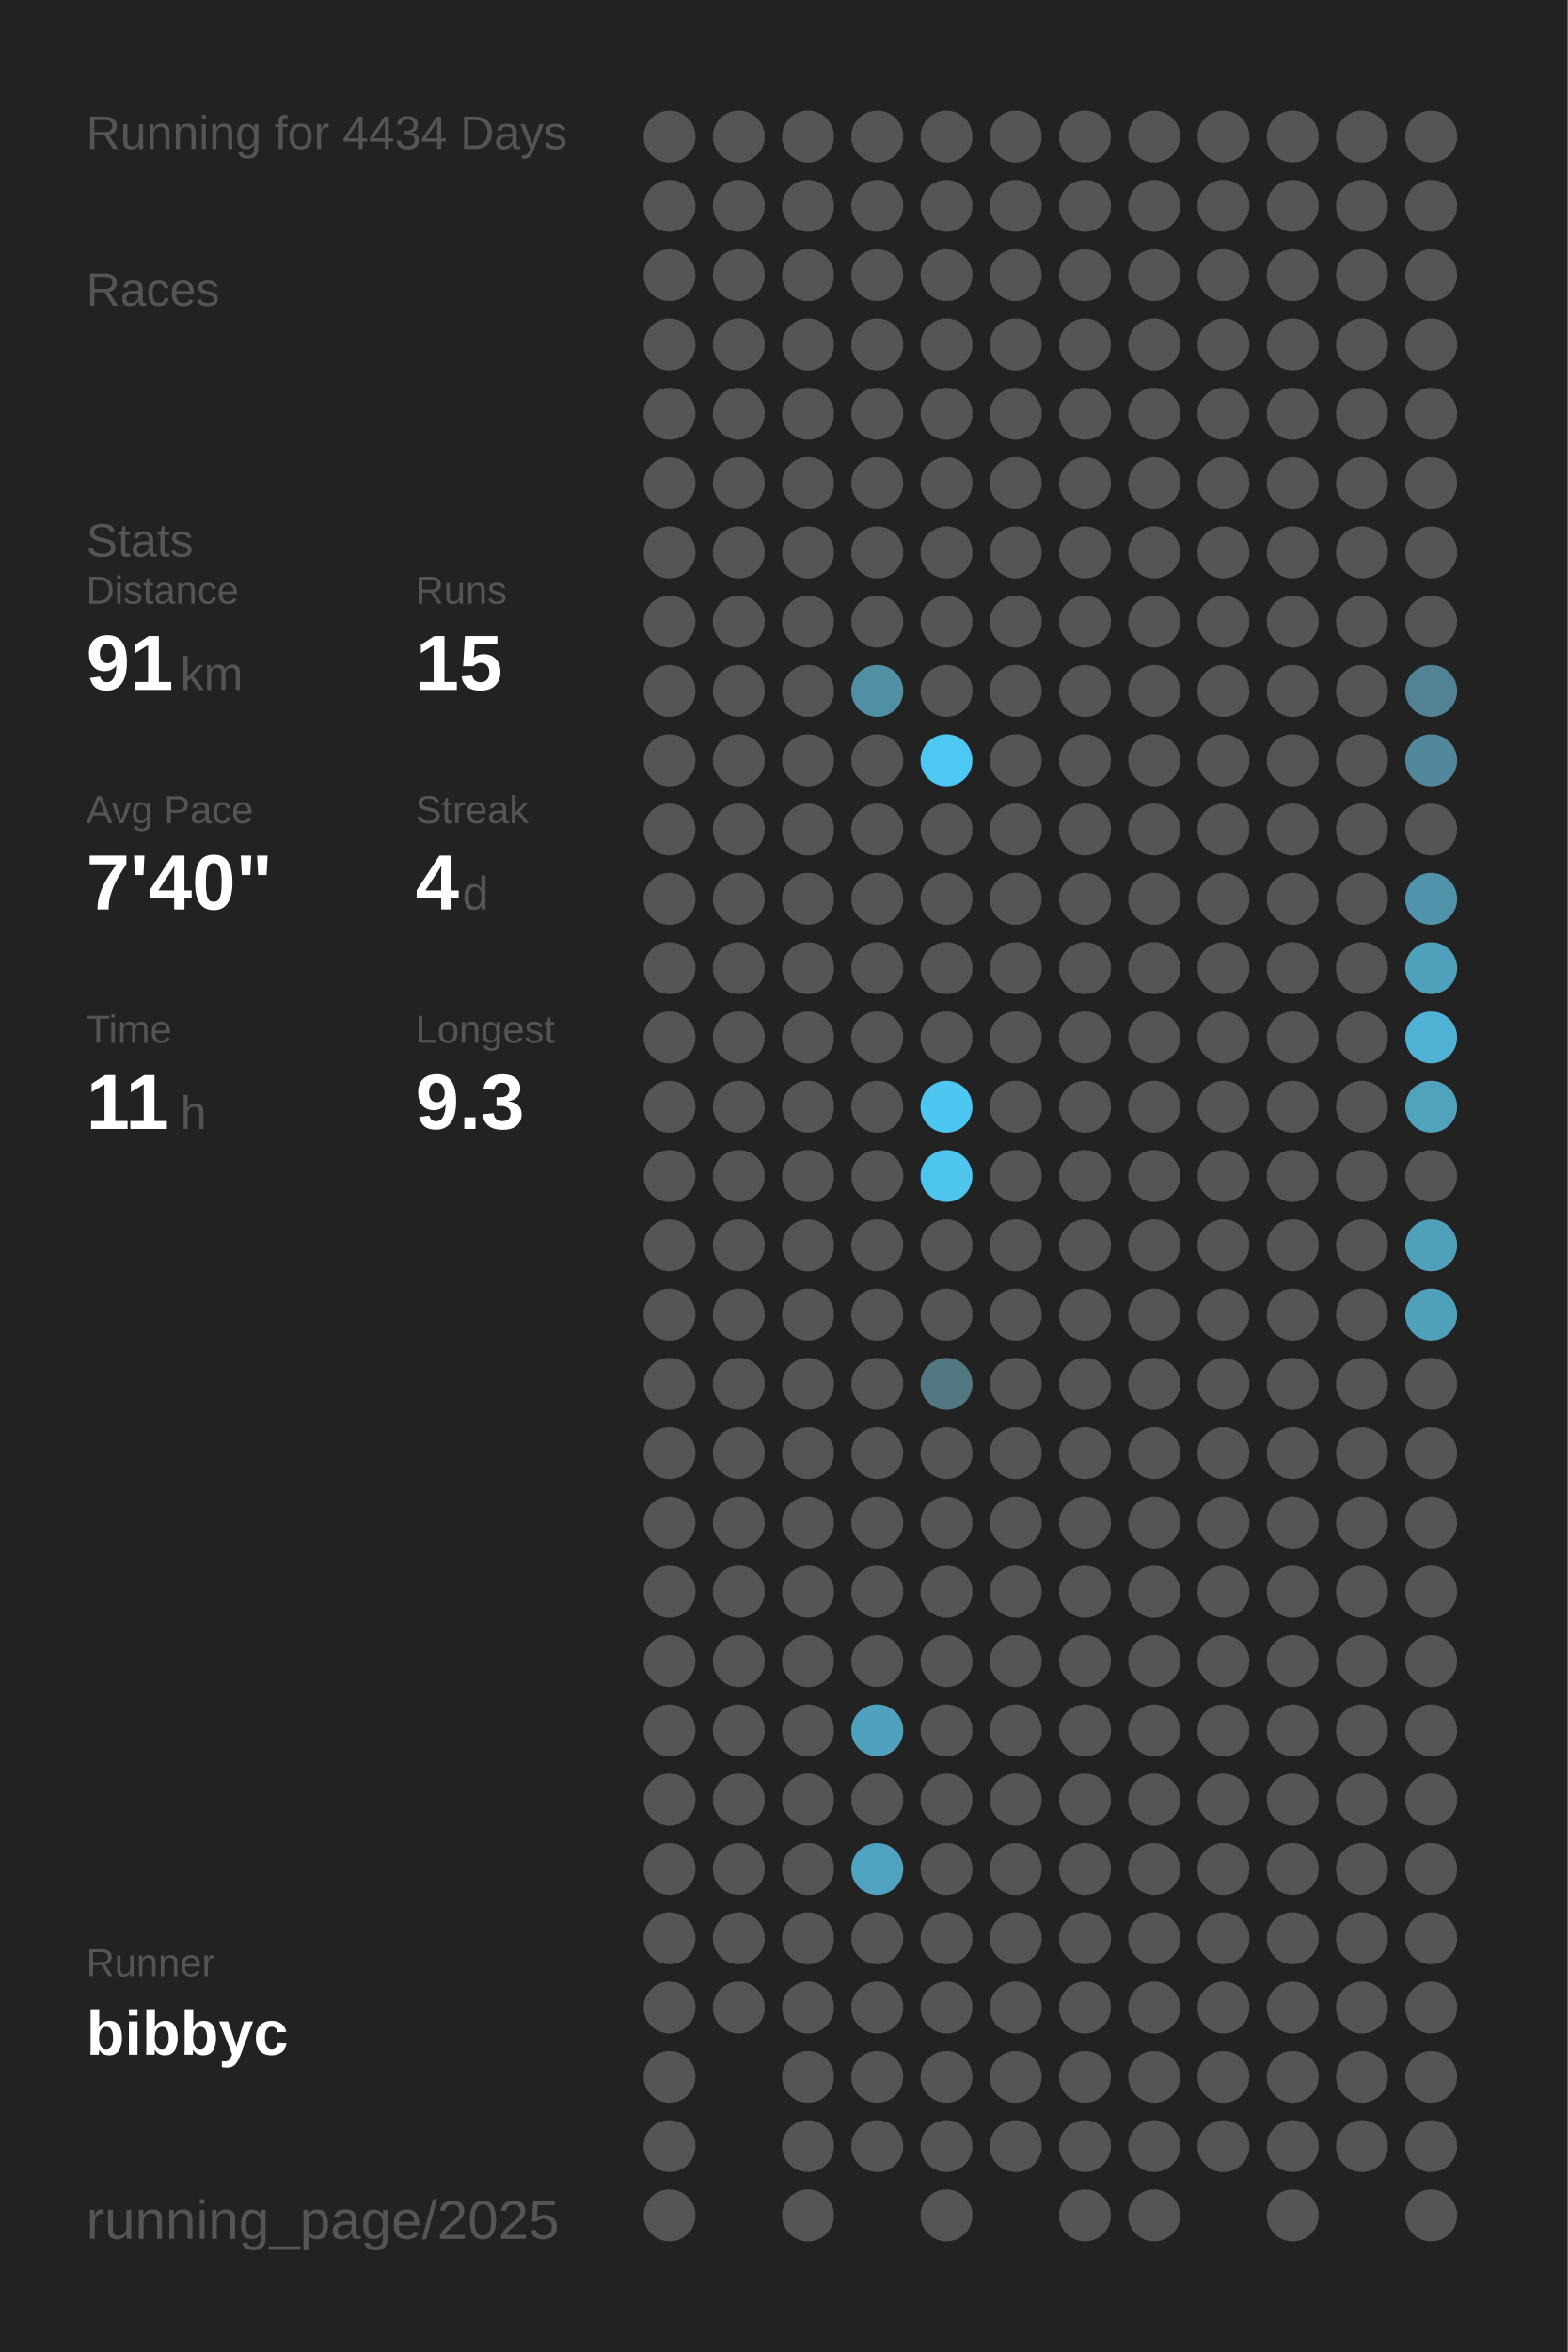
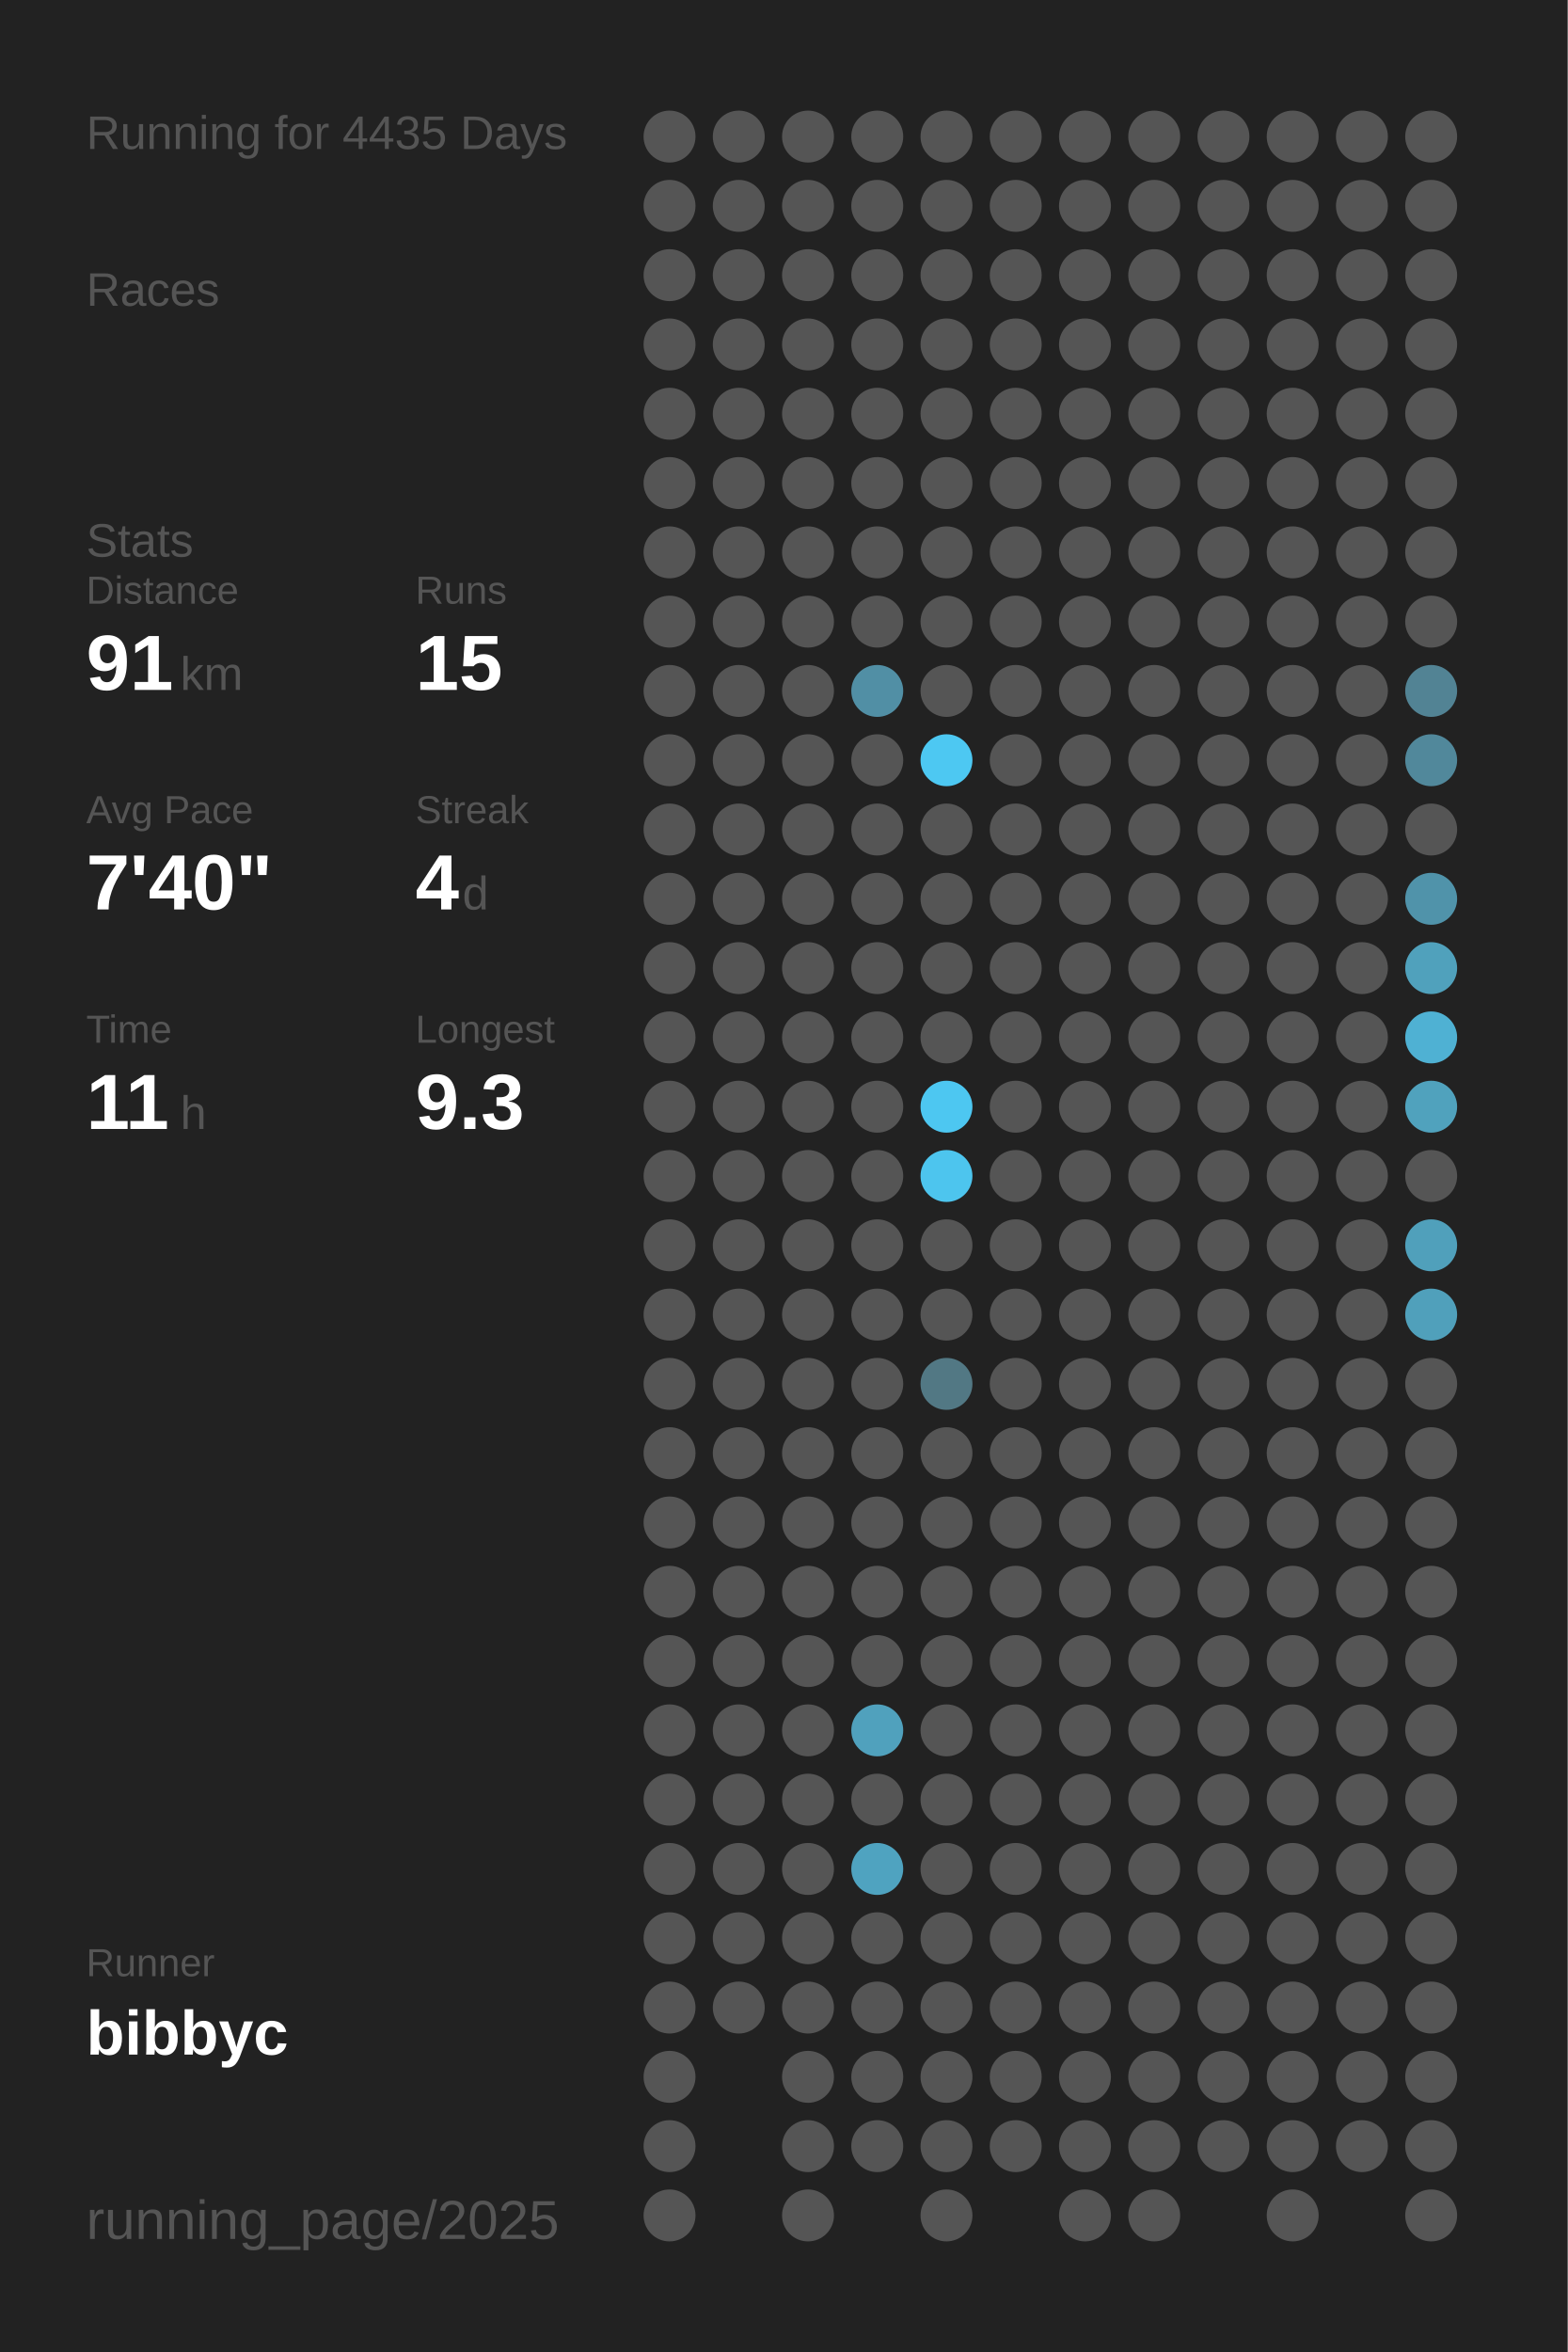
<svg xmlns="http://www.w3.org/2000/svg" baseProfile="full" height="300mm" version="1.1" viewBox="0,0,200,300" width="200mm">
  <defs />
  <rect fill="#222222" height="300" width="200" x="0" y="0" />
-   <text fill="#555555" style="font-size:6px; font-family:Arial;" x="11" y="19">Running for 4434 Days</text>
+   <text fill="#555555" style="font-size:6px; font-family:Arial;" x="11" y="19">Running for 4435 Days</text>
  <text fill="#555555" style="font-size:6px; font-family:Arial;" x="11" y="39">Races</text>
  <text fill="#555555" style="font-size:6px; font-family:Arial;" x="11" y="71">Stats</text>
  <text fill="#555555" style="font-size:5px; font-family:Arial;" x="11" y="77">Distance</text>
  <text fill="#FFFFFF" style="font-size:10px; font-family:Arial; font-weight:bold;" x="11" y="88">91</text>
  <text fill="#555555" style="font-size:6px; font-family:Arial;" x="23" y="88">km</text>
  <text fill="#555555" style="font-size:5px; font-family:Arial;" x="53" y="77">Runs</text>
  <text fill="#FFFFFF" style="font-size:10px; font-family:Arial; font-weight:bold;" x="53" y="88">15</text>
  <text fill="#555555" style="font-size:5px; font-family:Arial;" x="11" y="105">Avg Pace</text>
  <text fill="#FFFFFF" style="font-size:10px; font-family:Arial; font-weight:bold;" x="11" y="116">7'40"</text>
  <text fill="#555555" style="font-size:5px; font-family:Arial;" x="53" y="105">Streak</text>
  <text fill="#FFFFFF" style="font-size:10px; font-family:Arial; font-weight:bold;" x="53" y="116">4</text>
  <text fill="#555555" style="font-size:6px; font-family:Arial;" x="59" y="116">d</text>
  <text fill="#555555" style="font-size:5px; font-family:Arial;" x="11" y="133">Time</text>
  <text fill="#FFFFFF" style="font-size:10px; font-family:Arial; font-weight:bold;" x="11" y="144">11</text>
  <text fill="#555555" style="font-size:6px; font-family:Arial;" x="23" y="144">h</text>
  <text fill="#555555" style="font-size:5px; font-family:Arial;" x="53" y="133">Longest</text>
  <text fill="#FFFFFF" style="font-size:10px; font-family:Arial; font-weight:bold;" x="53" y="144">9.3</text>
  <text fill="#555555" style="font-size:5px; font-family:Arial;" x="11" y="252.065">Runner</text>
  <text fill="#FFFFFF" style="font-size:8px; font-family:Arial; font-weight:bold;" x="11" y="262.065">bibbyc</text>
  <text fill="#555555" style="font-size:7px; font-family:Arial;" x="11" y="285.581">running_page/2025</text>
  <circle cx="85.417" cy="17.419" fill="#555555" r="3.312" />
  <circle cx="85.417" cy="26.258" fill="#555555" r="3.312" />
  <circle cx="85.417" cy="35.097" fill="#555555" r="3.312" />
  <circle cx="85.417" cy="43.935" fill="#555555" r="3.312" />
  <circle cx="85.417" cy="52.774" fill="#555555" r="3.312" />
  <circle cx="85.417" cy="61.613" fill="#555555" r="3.312" />
  <circle cx="85.417" cy="70.452" fill="#555555" r="3.312" />
  <circle cx="85.417" cy="79.29" fill="#555555" r="3.312" />
  <circle cx="85.417" cy="88.129" fill="#555555" r="3.312" />
  <circle cx="85.417" cy="96.968" fill="#555555" r="3.312" />
  <circle cx="85.417" cy="105.806" fill="#555555" r="3.312" />
  <circle cx="85.417" cy="114.645" fill="#555555" r="3.312" />
  <circle cx="85.417" cy="123.484" fill="#555555" r="3.312" />
  <circle cx="85.417" cy="132.323" fill="#555555" r="3.312" />
  <circle cx="85.417" cy="141.161" fill="#555555" r="3.312" />
  <circle cx="85.417" cy="150" fill="#555555" r="3.312" />
  <circle cx="85.417" cy="158.839" fill="#555555" r="3.312" />
  <circle cx="85.417" cy="167.677" fill="#555555" r="3.312" />
  <circle cx="85.417" cy="176.516" fill="#555555" r="3.312" />
  <circle cx="85.417" cy="185.355" fill="#555555" r="3.312" />
  <circle cx="85.417" cy="194.194" fill="#555555" r="3.312" />
  <circle cx="85.417" cy="203.032" fill="#555555" r="3.312" />
  <circle cx="85.417" cy="211.871" fill="#555555" r="3.312" />
  <circle cx="85.417" cy="220.71" fill="#555555" r="3.312" />
  <circle cx="85.417" cy="229.548" fill="#555555" r="3.312" />
  <circle cx="85.417" cy="238.387" fill="#555555" r="3.312" />
  <circle cx="85.417" cy="247.226" fill="#555555" r="3.312" />
  <circle cx="85.417" cy="256.065" fill="#555555" r="3.312" />
  <circle cx="85.417" cy="264.903" fill="#555555" r="3.312" />
  <circle cx="85.417" cy="273.742" fill="#555555" r="3.312" />
  <circle cx="85.417" cy="282.581" fill="#555555" r="3.312" />
  <circle cx="94.25" cy="17.419" fill="#555555" r="3.312" />
  <circle cx="94.25" cy="26.258" fill="#555555" r="3.312" />
  <circle cx="94.25" cy="35.097" fill="#555555" r="3.312" />
  <circle cx="94.25" cy="43.935" fill="#555555" r="3.312" />
  <circle cx="94.25" cy="52.774" fill="#555555" r="3.312" />
  <circle cx="94.25" cy="61.613" fill="#555555" r="3.312" />
  <circle cx="94.25" cy="70.452" fill="#555555" r="3.312" />
  <circle cx="94.25" cy="79.29" fill="#555555" r="3.312" />
  <circle cx="94.25" cy="88.129" fill="#555555" r="3.312" />
  <circle cx="94.25" cy="96.968" fill="#555555" r="3.312" />
  <circle cx="94.25" cy="105.806" fill="#555555" r="3.312" />
  <circle cx="94.25" cy="114.645" fill="#555555" r="3.312" />
  <circle cx="94.25" cy="123.484" fill="#555555" r="3.312" />
  <circle cx="94.25" cy="132.323" fill="#555555" r="3.312" />
  <circle cx="94.25" cy="141.161" fill="#555555" r="3.312" />
  <circle cx="94.25" cy="150" fill="#555555" r="3.312" />
  <circle cx="94.25" cy="158.839" fill="#555555" r="3.312" />
  <circle cx="94.25" cy="167.677" fill="#555555" r="3.312" />
  <circle cx="94.25" cy="176.516" fill="#555555" r="3.312" />
  <circle cx="94.25" cy="185.355" fill="#555555" r="3.312" />
  <circle cx="94.25" cy="194.194" fill="#555555" r="3.312" />
  <circle cx="94.25" cy="203.032" fill="#555555" r="3.312" />
  <circle cx="94.25" cy="211.871" fill="#555555" r="3.312" />
  <circle cx="94.25" cy="220.71" fill="#555555" r="3.312" />
  <circle cx="94.25" cy="229.548" fill="#555555" r="3.312" />
  <circle cx="94.25" cy="238.387" fill="#555555" r="3.312" />
  <circle cx="94.25" cy="247.226" fill="#555555" r="3.312" />
  <circle cx="94.25" cy="256.065" fill="#555555" r="3.312" />
  <circle cx="103.083" cy="17.419" fill="#555555" r="3.312" />
  <circle cx="103.083" cy="26.258" fill="#555555" r="3.312" />
  <circle cx="103.083" cy="35.097" fill="#555555" r="3.312" />
  <circle cx="103.083" cy="43.935" fill="#555555" r="3.312" />
  <circle cx="103.083" cy="52.774" fill="#555555" r="3.312" />
  <circle cx="103.083" cy="61.613" fill="#555555" r="3.312" />
  <circle cx="103.083" cy="70.452" fill="#555555" r="3.312" />
  <circle cx="103.083" cy="79.29" fill="#555555" r="3.312" />
  <circle cx="103.083" cy="88.129" fill="#555555" r="3.312" />
  <circle cx="103.083" cy="96.968" fill="#555555" r="3.312" />
  <circle cx="103.083" cy="105.806" fill="#555555" r="3.312" />
  <circle cx="103.083" cy="114.645" fill="#555555" r="3.312" />
  <circle cx="103.083" cy="123.484" fill="#555555" r="3.312" />
  <circle cx="103.083" cy="132.323" fill="#555555" r="3.312" />
  <circle cx="103.083" cy="141.161" fill="#555555" r="3.312" />
  <circle cx="103.083" cy="150" fill="#555555" r="3.312" />
  <circle cx="103.083" cy="158.839" fill="#555555" r="3.312" />
  <circle cx="103.083" cy="167.677" fill="#555555" r="3.312" />
  <circle cx="103.083" cy="176.516" fill="#555555" r="3.312" />
  <circle cx="103.083" cy="185.355" fill="#555555" r="3.312" />
  <circle cx="103.083" cy="194.194" fill="#555555" r="3.312" />
  <circle cx="103.083" cy="203.032" fill="#555555" r="3.312" />
  <circle cx="103.083" cy="211.871" fill="#555555" r="3.312" />
  <circle cx="103.083" cy="220.71" fill="#555555" r="3.312" />
  <circle cx="103.083" cy="229.548" fill="#555555" r="3.312" />
  <circle cx="103.083" cy="238.387" fill="#555555" r="3.312" />
  <circle cx="103.083" cy="247.226" fill="#555555" r="3.312" />
  <circle cx="103.083" cy="256.065" fill="#555555" r="3.312" />
  <circle cx="103.083" cy="264.903" fill="#555555" r="3.312" />
  <circle cx="103.083" cy="273.742" fill="#555555" r="3.312" />
  <circle cx="103.083" cy="282.581" fill="#555555" r="3.312" />
  <circle cx="111.917" cy="17.419" fill="#555555" r="3.312" />
  <circle cx="111.917" cy="26.258" fill="#555555" r="3.312" />
  <circle cx="111.917" cy="35.097" fill="#555555" r="3.312" />
  <circle cx="111.917" cy="43.935" fill="#555555" r="3.312" />
  <circle cx="111.917" cy="52.774" fill="#555555" r="3.312" />
  <circle cx="111.917" cy="61.613" fill="#555555" r="3.312" />
  <circle cx="111.917" cy="70.452" fill="#555555" r="3.312" />
  <circle cx="111.917" cy="79.29" fill="#555555" r="3.312" />
  <circle cx="111.917" cy="88.129" fill="#518fa5" r="3.312" />
  <circle cx="111.917" cy="96.968" fill="#555555" r="3.312" />
  <circle cx="111.917" cy="105.806" fill="#555555" r="3.312" />
  <circle cx="111.917" cy="114.645" fill="#555555" r="3.312" />
  <circle cx="111.917" cy="123.484" fill="#555555" r="3.312" />
  <circle cx="111.917" cy="132.323" fill="#555555" r="3.312" />
  <circle cx="111.917" cy="141.161" fill="#555555" r="3.312" />
  <circle cx="111.917" cy="150" fill="#555555" r="3.312" />
  <circle cx="111.917" cy="158.839" fill="#555555" r="3.312" />
  <circle cx="111.917" cy="167.677" fill="#555555" r="3.312" />
  <circle cx="111.917" cy="176.516" fill="#555555" r="3.312" />
  <circle cx="111.917" cy="185.355" fill="#555555" r="3.312" />
  <circle cx="111.917" cy="194.194" fill="#555555" r="3.312" />
  <circle cx="111.917" cy="203.032" fill="#555555" r="3.312" />
  <circle cx="111.917" cy="211.871" fill="#555555" r="3.312" />
  <circle cx="111.917" cy="220.71" fill="#50a1bd" r="3.312" />
  <circle cx="111.917" cy="229.548" fill="#555555" r="3.312" />
  <circle cx="111.917" cy="238.387" fill="#4fa3c0" r="3.312" />
  <circle cx="111.917" cy="247.226" fill="#555555" r="3.312" />
  <circle cx="111.917" cy="256.065" fill="#555555" r="3.312" />
  <circle cx="111.917" cy="264.903" fill="#555555" r="3.312" />
  <circle cx="111.917" cy="273.742" fill="#555555" r="3.312" />
  <circle cx="120.75" cy="17.419" fill="#555555" r="3.312" />
  <circle cx="120.75" cy="26.258" fill="#555555" r="3.312" />
  <circle cx="120.75" cy="35.097" fill="#555555" r="3.312" />
  <circle cx="120.75" cy="43.935" fill="#555555" r="3.312" />
  <circle cx="120.75" cy="52.774" fill="#555555" r="3.312" />
  <circle cx="120.75" cy="61.613" fill="#555555" r="3.312" />
  <circle cx="120.75" cy="70.452" fill="#555555" r="3.312" />
  <circle cx="120.75" cy="79.29" fill="#555555" r="3.312" />
  <circle cx="120.75" cy="88.129" fill="#555555" r="3.312" />
  <circle cx="120.75" cy="96.968" fill="#4dc8f2" r="3.312" />
  <circle cx="120.75" cy="105.806" fill="#555555" r="3.312" />
  <circle cx="120.75" cy="114.645" fill="#555555" r="3.312" />
  <circle cx="120.75" cy="123.484" fill="#555555" r="3.312" />
  <circle cx="120.75" cy="132.323" fill="#555555" r="3.312" />
  <circle cx="120.75" cy="141.161" fill="#4dc7f1" r="3.312" />
  <circle cx="120.75" cy="150" fill="#4dc5ee" r="3.312" />
  <circle cx="120.75" cy="158.839" fill="#555555" r="3.312" />
  <circle cx="120.75" cy="167.677" fill="#555555" r="3.312" />
  <circle cx="120.75" cy="176.516" fill="#527884" r="3.312" />
  <circle cx="120.75" cy="185.355" fill="#555555" r="3.312" />
  <circle cx="120.75" cy="194.194" fill="#555555" r="3.312" />
  <circle cx="120.75" cy="203.032" fill="#555555" r="3.312" />
  <circle cx="120.75" cy="211.871" fill="#555555" r="3.312" />
  <circle cx="120.75" cy="220.71" fill="#555555" r="3.312" />
  <circle cx="120.75" cy="229.548" fill="#555555" r="3.312" />
  <circle cx="120.75" cy="238.387" fill="#555555" r="3.312" />
  <circle cx="120.75" cy="247.226" fill="#555555" r="3.312" />
  <circle cx="120.75" cy="256.065" fill="#555555" r="3.312" />
  <circle cx="120.75" cy="264.903" fill="#555555" r="3.312" />
  <circle cx="120.75" cy="273.742" fill="#555555" r="3.312" />
  <circle cx="120.75" cy="282.581" fill="#555555" r="3.312" />
  <circle cx="129.583" cy="17.419" fill="#555555" r="3.312" />
  <circle cx="129.583" cy="26.258" fill="#555555" r="3.312" />
  <circle cx="129.583" cy="35.097" fill="#555555" r="3.312" />
  <circle cx="129.583" cy="43.935" fill="#555555" r="3.312" />
  <circle cx="129.583" cy="52.774" fill="#555555" r="3.312" />
  <circle cx="129.583" cy="61.613" fill="#555555" r="3.312" />
  <circle cx="129.583" cy="70.452" fill="#555555" r="3.312" />
  <circle cx="129.583" cy="79.29" fill="#555555" r="3.312" />
  <circle cx="129.583" cy="88.129" fill="#555555" r="3.312" />
  <circle cx="129.583" cy="96.968" fill="#555555" r="3.312" />
  <circle cx="129.583" cy="105.806" fill="#555555" r="3.312" />
  <circle cx="129.583" cy="114.645" fill="#555555" r="3.312" />
  <circle cx="129.583" cy="123.484" fill="#555555" r="3.312" />
  <circle cx="129.583" cy="132.323" fill="#555555" r="3.312" />
  <circle cx="129.583" cy="141.161" fill="#555555" r="3.312" />
  <circle cx="129.583" cy="150" fill="#555555" r="3.312" />
  <circle cx="129.583" cy="158.839" fill="#555555" r="3.312" />
  <circle cx="129.583" cy="167.677" fill="#555555" r="3.312" />
  <circle cx="129.583" cy="176.516" fill="#555555" r="3.312" />
  <circle cx="129.583" cy="185.355" fill="#555555" r="3.312" />
  <circle cx="129.583" cy="194.194" fill="#555555" r="3.312" />
  <circle cx="129.583" cy="203.032" fill="#555555" r="3.312" />
  <circle cx="129.583" cy="211.871" fill="#555555" r="3.312" />
  <circle cx="129.583" cy="220.71" fill="#555555" r="3.312" />
  <circle cx="129.583" cy="229.548" fill="#555555" r="3.312" />
  <circle cx="129.583" cy="238.387" fill="#555555" r="3.312" />
  <circle cx="129.583" cy="247.226" fill="#555555" r="3.312" />
  <circle cx="129.583" cy="256.065" fill="#555555" r="3.312" />
  <circle cx="129.583" cy="264.903" fill="#555555" r="3.312" />
  <circle cx="129.583" cy="273.742" fill="#555555" r="3.312" />
  <circle cx="138.417" cy="17.419" fill="#555555" r="3.312" />
  <circle cx="138.417" cy="26.258" fill="#555555" r="3.312" />
  <circle cx="138.417" cy="35.097" fill="#555555" r="3.312" />
  <circle cx="138.417" cy="43.935" fill="#555555" r="3.312" />
  <circle cx="138.417" cy="52.774" fill="#555555" r="3.312" />
  <circle cx="138.417" cy="61.613" fill="#555555" r="3.312" />
  <circle cx="138.417" cy="70.452" fill="#555555" r="3.312" />
  <circle cx="138.417" cy="79.29" fill="#555555" r="3.312" />
  <circle cx="138.417" cy="88.129" fill="#555555" r="3.312" />
  <circle cx="138.417" cy="96.968" fill="#555555" r="3.312" />
  <circle cx="138.417" cy="105.806" fill="#555555" r="3.312" />
  <circle cx="138.417" cy="114.645" fill="#555555" r="3.312" />
  <circle cx="138.417" cy="123.484" fill="#555555" r="3.312" />
  <circle cx="138.417" cy="132.323" fill="#555555" r="3.312" />
  <circle cx="138.417" cy="141.161" fill="#555555" r="3.312" />
  <circle cx="138.417" cy="150" fill="#555555" r="3.312" />
  <circle cx="138.417" cy="158.839" fill="#555555" r="3.312" />
  <circle cx="138.417" cy="167.677" fill="#555555" r="3.312" />
  <circle cx="138.417" cy="176.516" fill="#555555" r="3.312" />
  <circle cx="138.417" cy="185.355" fill="#555555" r="3.312" />
  <circle cx="138.417" cy="194.194" fill="#555555" r="3.312" />
  <circle cx="138.417" cy="203.032" fill="#555555" r="3.312" />
  <circle cx="138.417" cy="211.871" fill="#555555" r="3.312" />
  <circle cx="138.417" cy="220.71" fill="#555555" r="3.312" />
  <circle cx="138.417" cy="229.548" fill="#555555" r="3.312" />
  <circle cx="138.417" cy="238.387" fill="#555555" r="3.312" />
  <circle cx="138.417" cy="247.226" fill="#555555" r="3.312" />
  <circle cx="138.417" cy="256.065" fill="#555555" r="3.312" />
  <circle cx="138.417" cy="264.903" fill="#555555" r="3.312" />
  <circle cx="138.417" cy="273.742" fill="#555555" r="3.312" />
  <circle cx="138.417" cy="282.581" fill="#555555" r="3.312" />
  <circle cx="147.25" cy="17.419" fill="#555555" r="3.312" />
  <circle cx="147.25" cy="26.258" fill="#555555" r="3.312" />
  <circle cx="147.25" cy="35.097" fill="#555555" r="3.312" />
  <circle cx="147.25" cy="43.935" fill="#555555" r="3.312" />
  <circle cx="147.25" cy="52.774" fill="#555555" r="3.312" />
  <circle cx="147.25" cy="61.613" fill="#555555" r="3.312" />
  <circle cx="147.25" cy="70.452" fill="#555555" r="3.312" />
  <circle cx="147.25" cy="79.29" fill="#555555" r="3.312" />
  <circle cx="147.25" cy="88.129" fill="#555555" r="3.312" />
  <circle cx="147.25" cy="96.968" fill="#555555" r="3.312" />
  <circle cx="147.25" cy="105.806" fill="#555555" r="3.312" />
  <circle cx="147.25" cy="114.645" fill="#555555" r="3.312" />
  <circle cx="147.25" cy="123.484" fill="#555555" r="3.312" />
  <circle cx="147.25" cy="132.323" fill="#555555" r="3.312" />
  <circle cx="147.25" cy="141.161" fill="#555555" r="3.312" />
  <circle cx="147.25" cy="150" fill="#555555" r="3.312" />
  <circle cx="147.25" cy="158.839" fill="#555555" r="3.312" />
  <circle cx="147.25" cy="167.677" fill="#555555" r="3.312" />
  <circle cx="147.25" cy="176.516" fill="#555555" r="3.312" />
  <circle cx="147.25" cy="185.355" fill="#555555" r="3.312" />
  <circle cx="147.25" cy="194.194" fill="#555555" r="3.312" />
  <circle cx="147.25" cy="203.032" fill="#555555" r="3.312" />
  <circle cx="147.25" cy="211.871" fill="#555555" r="3.312" />
  <circle cx="147.25" cy="220.71" fill="#555555" r="3.312" />
  <circle cx="147.25" cy="229.548" fill="#555555" r="3.312" />
  <circle cx="147.25" cy="238.387" fill="#555555" r="3.312" />
  <circle cx="147.25" cy="247.226" fill="#555555" r="3.312" />
  <circle cx="147.25" cy="256.065" fill="#555555" r="3.312" />
  <circle cx="147.25" cy="264.903" fill="#555555" r="3.312" />
  <circle cx="147.25" cy="273.742" fill="#555555" r="3.312" />
  <circle cx="147.25" cy="282.581" fill="#555555" r="3.312" />
  <circle cx="156.083" cy="17.419" fill="#555555" r="3.312" />
  <circle cx="156.083" cy="26.258" fill="#555555" r="3.312" />
  <circle cx="156.083" cy="35.097" fill="#555555" r="3.312" />
  <circle cx="156.083" cy="43.935" fill="#555555" r="3.312" />
  <circle cx="156.083" cy="52.774" fill="#555555" r="3.312" />
  <circle cx="156.083" cy="61.613" fill="#555555" r="3.312" />
  <circle cx="156.083" cy="70.452" fill="#555555" r="3.312" />
  <circle cx="156.083" cy="79.29" fill="#555555" r="3.312" />
  <circle cx="156.083" cy="88.129" fill="#555555" r="3.312" />
  <circle cx="156.083" cy="96.968" fill="#555555" r="3.312" />
  <circle cx="156.083" cy="105.806" fill="#555555" r="3.312" />
  <circle cx="156.083" cy="114.645" fill="#555555" r="3.312" />
  <circle cx="156.083" cy="123.484" fill="#555555" r="3.312" />
  <circle cx="156.083" cy="132.323" fill="#555555" r="3.312" />
  <circle cx="156.083" cy="141.161" fill="#555555" r="3.312" />
  <circle cx="156.083" cy="150" fill="#555555" r="3.312" />
  <circle cx="156.083" cy="158.839" fill="#555555" r="3.312" />
  <circle cx="156.083" cy="167.677" fill="#555555" r="3.312" />
  <circle cx="156.083" cy="176.516" fill="#555555" r="3.312" />
  <circle cx="156.083" cy="185.355" fill="#555555" r="3.312" />
  <circle cx="156.083" cy="194.194" fill="#555555" r="3.312" />
  <circle cx="156.083" cy="203.032" fill="#555555" r="3.312" />
  <circle cx="156.083" cy="211.871" fill="#555555" r="3.312" />
  <circle cx="156.083" cy="220.71" fill="#555555" r="3.312" />
  <circle cx="156.083" cy="229.548" fill="#555555" r="3.312" />
  <circle cx="156.083" cy="238.387" fill="#555555" r="3.312" />
  <circle cx="156.083" cy="247.226" fill="#555555" r="3.312" />
  <circle cx="156.083" cy="256.065" fill="#555555" r="3.312" />
  <circle cx="156.083" cy="264.903" fill="#555555" r="3.312" />
  <circle cx="156.083" cy="273.742" fill="#555555" r="3.312" />
  <circle cx="164.917" cy="17.419" fill="#555555" r="3.312" />
  <circle cx="164.917" cy="26.258" fill="#555555" r="3.312" />
  <circle cx="164.917" cy="35.097" fill="#555555" r="3.312" />
  <circle cx="164.917" cy="43.935" fill="#555555" r="3.312" />
  <circle cx="164.917" cy="52.774" fill="#555555" r="3.312" />
  <circle cx="164.917" cy="61.613" fill="#555555" r="3.312" />
  <circle cx="164.917" cy="70.452" fill="#555555" r="3.312" />
  <circle cx="164.917" cy="79.29" fill="#555555" r="3.312" />
  <circle cx="164.917" cy="88.129" fill="#555555" r="3.312" />
  <circle cx="164.917" cy="96.968" fill="#555555" r="3.312" />
  <circle cx="164.917" cy="105.806" fill="#555555" r="3.312" />
  <circle cx="164.917" cy="114.645" fill="#555555" r="3.312" />
  <circle cx="164.917" cy="123.484" fill="#555555" r="3.312" />
  <circle cx="164.917" cy="132.323" fill="#555555" r="3.312" />
  <circle cx="164.917" cy="141.161" fill="#555555" r="3.312" />
  <circle cx="164.917" cy="150" fill="#555555" r="3.312" />
  <circle cx="164.917" cy="158.839" fill="#555555" r="3.312" />
  <circle cx="164.917" cy="167.677" fill="#555555" r="3.312" />
  <circle cx="164.917" cy="176.516" fill="#555555" r="3.312" />
  <circle cx="164.917" cy="185.355" fill="#555555" r="3.312" />
  <circle cx="164.917" cy="194.194" fill="#555555" r="3.312" />
  <circle cx="164.917" cy="203.032" fill="#555555" r="3.312" />
  <circle cx="164.917" cy="211.871" fill="#555555" r="3.312" />
  <circle cx="164.917" cy="220.71" fill="#555555" r="3.312" />
  <circle cx="164.917" cy="229.548" fill="#555555" r="3.312" />
  <circle cx="164.917" cy="238.387" fill="#555555" r="3.312" />
  <circle cx="164.917" cy="247.226" fill="#555555" r="3.312" />
  <circle cx="164.917" cy="256.065" fill="#555555" r="3.312" />
  <circle cx="164.917" cy="264.903" fill="#555555" r="3.312" />
  <circle cx="164.917" cy="273.742" fill="#555555" r="3.312" />
  <circle cx="164.917" cy="282.581" fill="#555555" r="3.312" />
  <circle cx="173.75" cy="17.419" fill="#555555" r="3.312" />
  <circle cx="173.75" cy="26.258" fill="#555555" r="3.312" />
  <circle cx="173.75" cy="35.097" fill="#555555" r="3.312" />
  <circle cx="173.75" cy="43.935" fill="#555555" r="3.312" />
  <circle cx="173.75" cy="52.774" fill="#555555" r="3.312" />
  <circle cx="173.75" cy="61.613" fill="#555555" r="3.312" />
  <circle cx="173.75" cy="70.452" fill="#555555" r="3.312" />
  <circle cx="173.75" cy="79.29" fill="#555555" r="3.312" />
  <circle cx="173.75" cy="88.129" fill="#555555" r="3.312" />
  <circle cx="173.75" cy="96.968" fill="#555555" r="3.312" />
  <circle cx="173.75" cy="105.806" fill="#555555" r="3.312" />
  <circle cx="173.75" cy="114.645" fill="#555555" r="3.312" />
  <circle cx="173.75" cy="123.484" fill="#555555" r="3.312" />
  <circle cx="173.75" cy="132.323" fill="#555555" r="3.312" />
  <circle cx="173.75" cy="141.161" fill="#555555" r="3.312" />
  <circle cx="173.75" cy="150" fill="#555555" r="3.312" />
  <circle cx="173.75" cy="158.839" fill="#555555" r="3.312" />
  <circle cx="173.75" cy="167.677" fill="#555555" r="3.312" />
  <circle cx="173.75" cy="176.516" fill="#555555" r="3.312" />
  <circle cx="173.75" cy="185.355" fill="#555555" r="3.312" />
  <circle cx="173.75" cy="194.194" fill="#555555" r="3.312" />
  <circle cx="173.75" cy="203.032" fill="#555555" r="3.312" />
  <circle cx="173.75" cy="211.871" fill="#555555" r="3.312" />
  <circle cx="173.75" cy="220.71" fill="#555555" r="3.312" />
  <circle cx="173.75" cy="229.548" fill="#555555" r="3.312" />
  <circle cx="173.75" cy="238.387" fill="#555555" r="3.312" />
  <circle cx="173.75" cy="247.226" fill="#555555" r="3.312" />
  <circle cx="173.75" cy="256.065" fill="#555555" r="3.312" />
  <circle cx="173.75" cy="264.903" fill="#555555" r="3.312" />
  <circle cx="173.75" cy="273.742" fill="#555555" r="3.312" />
  <circle cx="182.583" cy="17.419" fill="#555555" r="3.312" />
  <circle cx="182.583" cy="26.258" fill="#555555" r="3.312" />
  <circle cx="182.583" cy="35.097" fill="#555555" r="3.312" />
  <circle cx="182.583" cy="43.935" fill="#555555" r="3.312" />
  <circle cx="182.583" cy="52.774" fill="#555555" r="3.312" />
  <circle cx="182.583" cy="61.613" fill="#555555" r="3.312" />
  <circle cx="182.583" cy="70.452" fill="#555555" r="3.312" />
  <circle cx="182.583" cy="79.29" fill="#555555" r="3.312" />
  <circle cx="182.583" cy="88.129" fill="#528394" r="3.312" />
  <circle cx="182.583" cy="96.968" fill="#51889b" r="3.312" />
  <circle cx="182.583" cy="105.806" fill="#555555" r="3.312" />
  <circle cx="182.583" cy="114.645" fill="#5093aa" r="3.312" />
  <circle cx="182.583" cy="123.484" fill="#50a1bc" r="3.312" />
  <circle cx="182.583" cy="132.323" fill="#4fb1d3" r="3.312" />
  <circle cx="182.583" cy="141.161" fill="#50a2bd" r="3.312" />
  <circle cx="182.583" cy="150" fill="#555555" r="3.312" />
  <circle cx="182.583" cy="158.839" fill="#50a0bb" r="3.312" />
  <circle cx="182.583" cy="167.677" fill="#50a0bb" r="3.312" />
  <circle cx="182.583" cy="176.516" fill="#555555" r="3.312" />
  <circle cx="182.583" cy="185.355" fill="#555555" r="3.312" />
  <circle cx="182.583" cy="194.194" fill="#555555" r="3.312" />
  <circle cx="182.583" cy="203.032" fill="#555555" r="3.312" />
  <circle cx="182.583" cy="211.871" fill="#555555" r="3.312" />
  <circle cx="182.583" cy="220.71" fill="#555555" r="3.312" />
  <circle cx="182.583" cy="229.548" fill="#555555" r="3.312" />
  <circle cx="182.583" cy="238.387" fill="#555555" r="3.312" />
  <circle cx="182.583" cy="247.226" fill="#555555" r="3.312" />
  <circle cx="182.583" cy="256.065" fill="#555555" r="3.312" />
  <circle cx="182.583" cy="264.903" fill="#555555" r="3.312" />
  <circle cx="182.583" cy="273.742" fill="#555555" r="3.312" />
  <circle cx="182.583" cy="282.581" fill="#555555" r="3.312" />
</svg>
